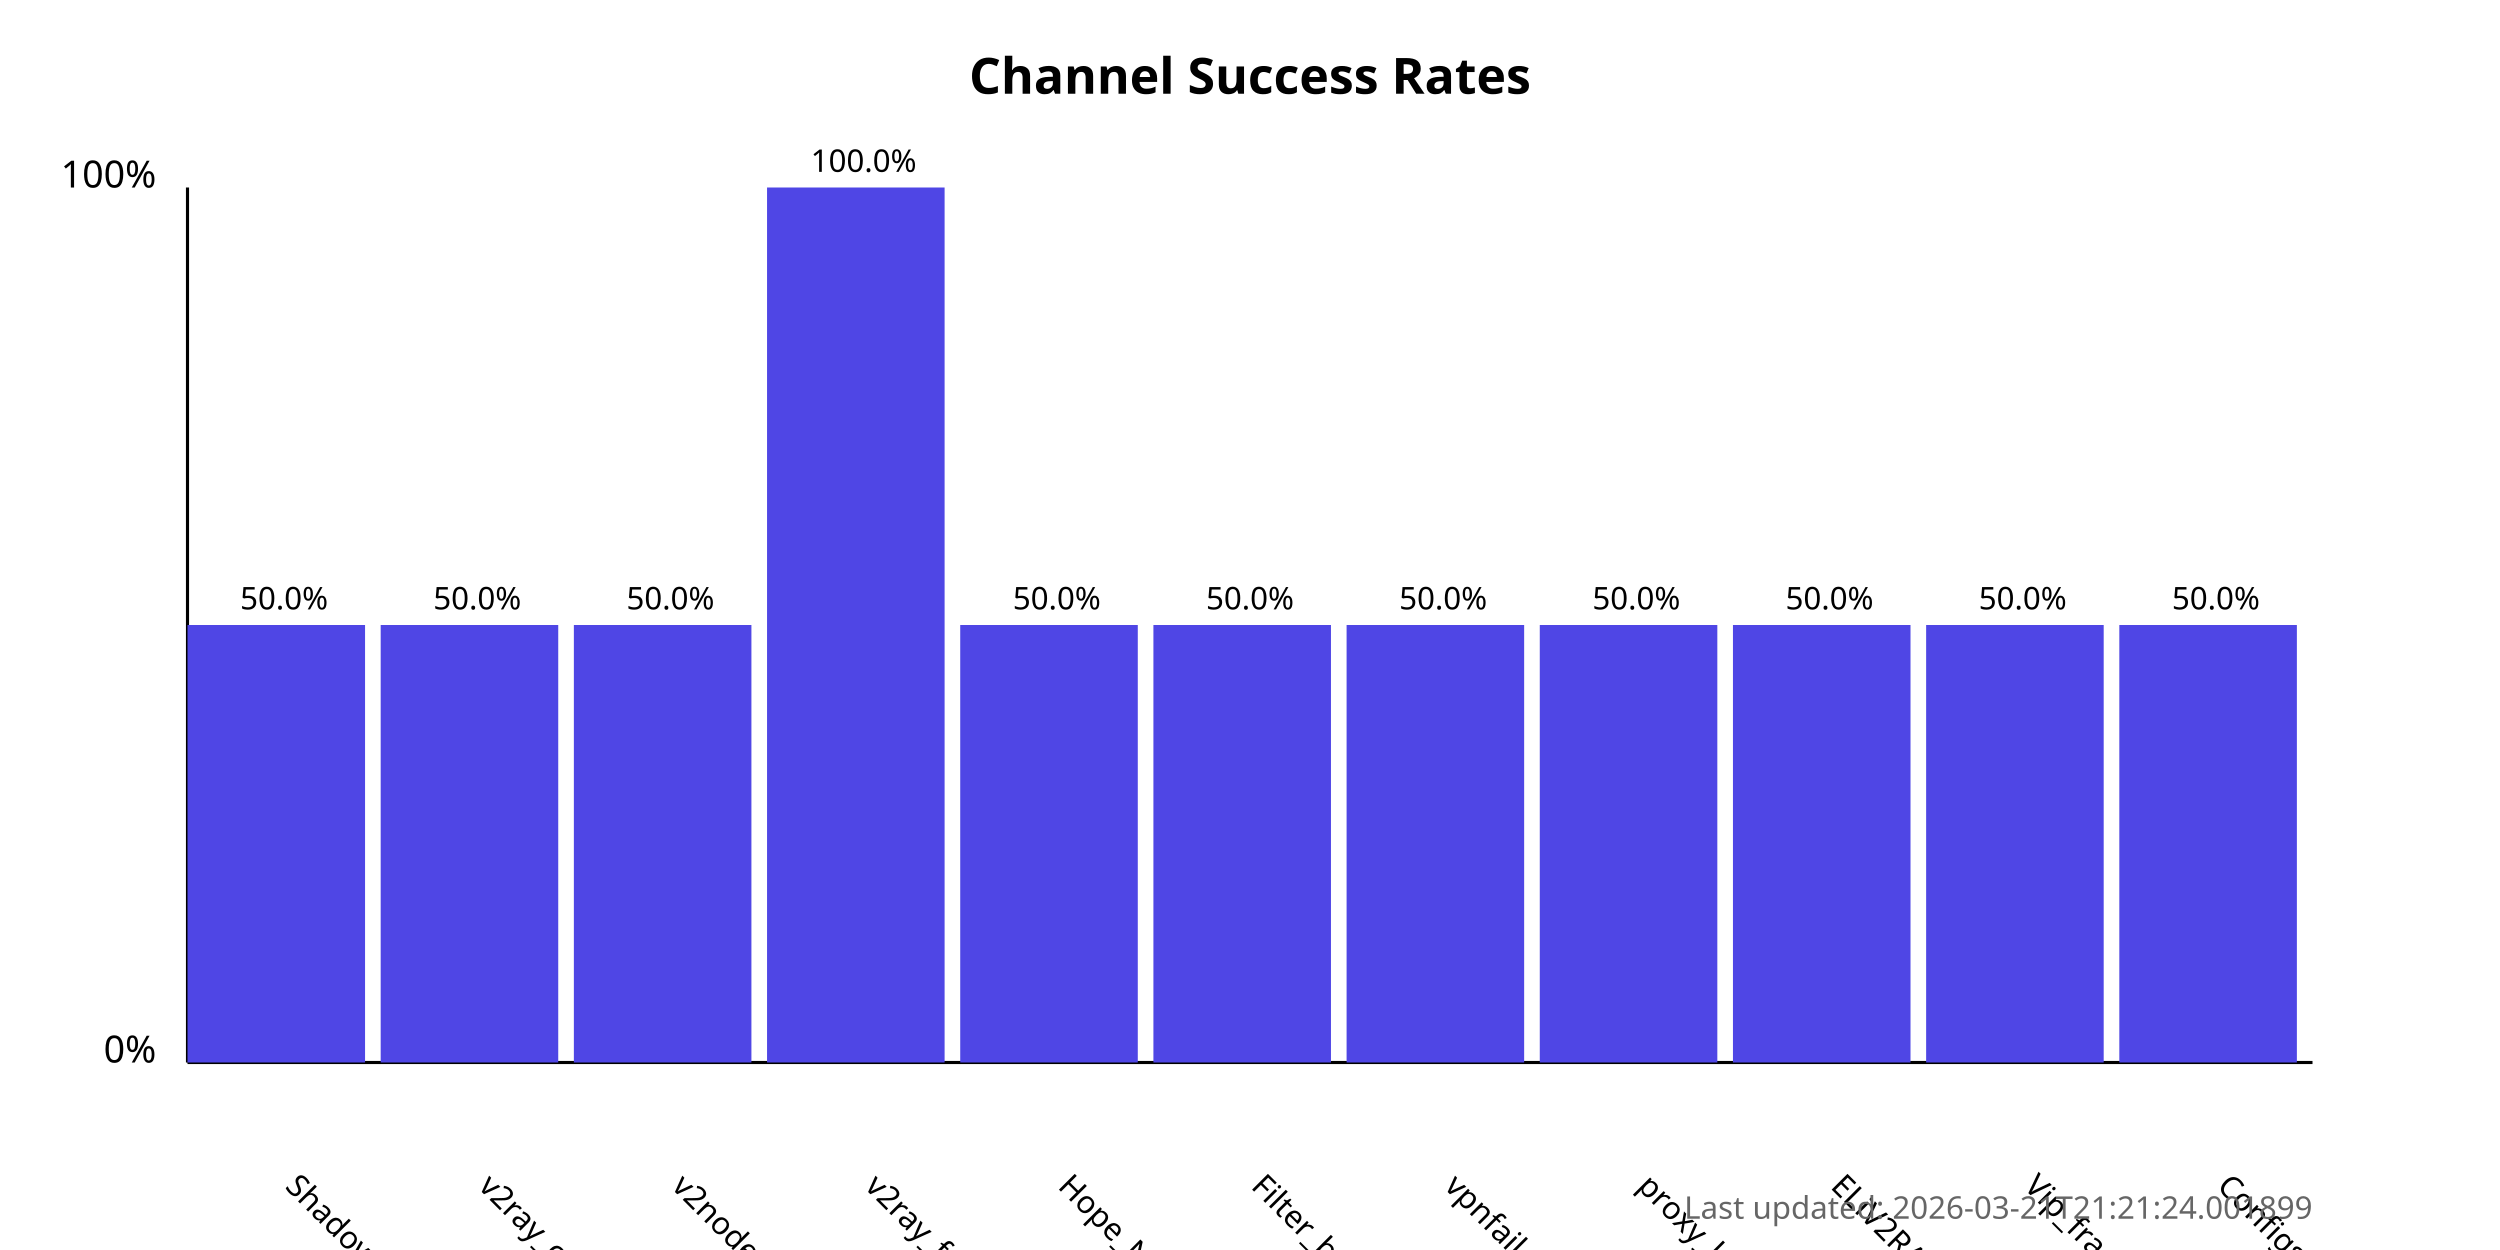
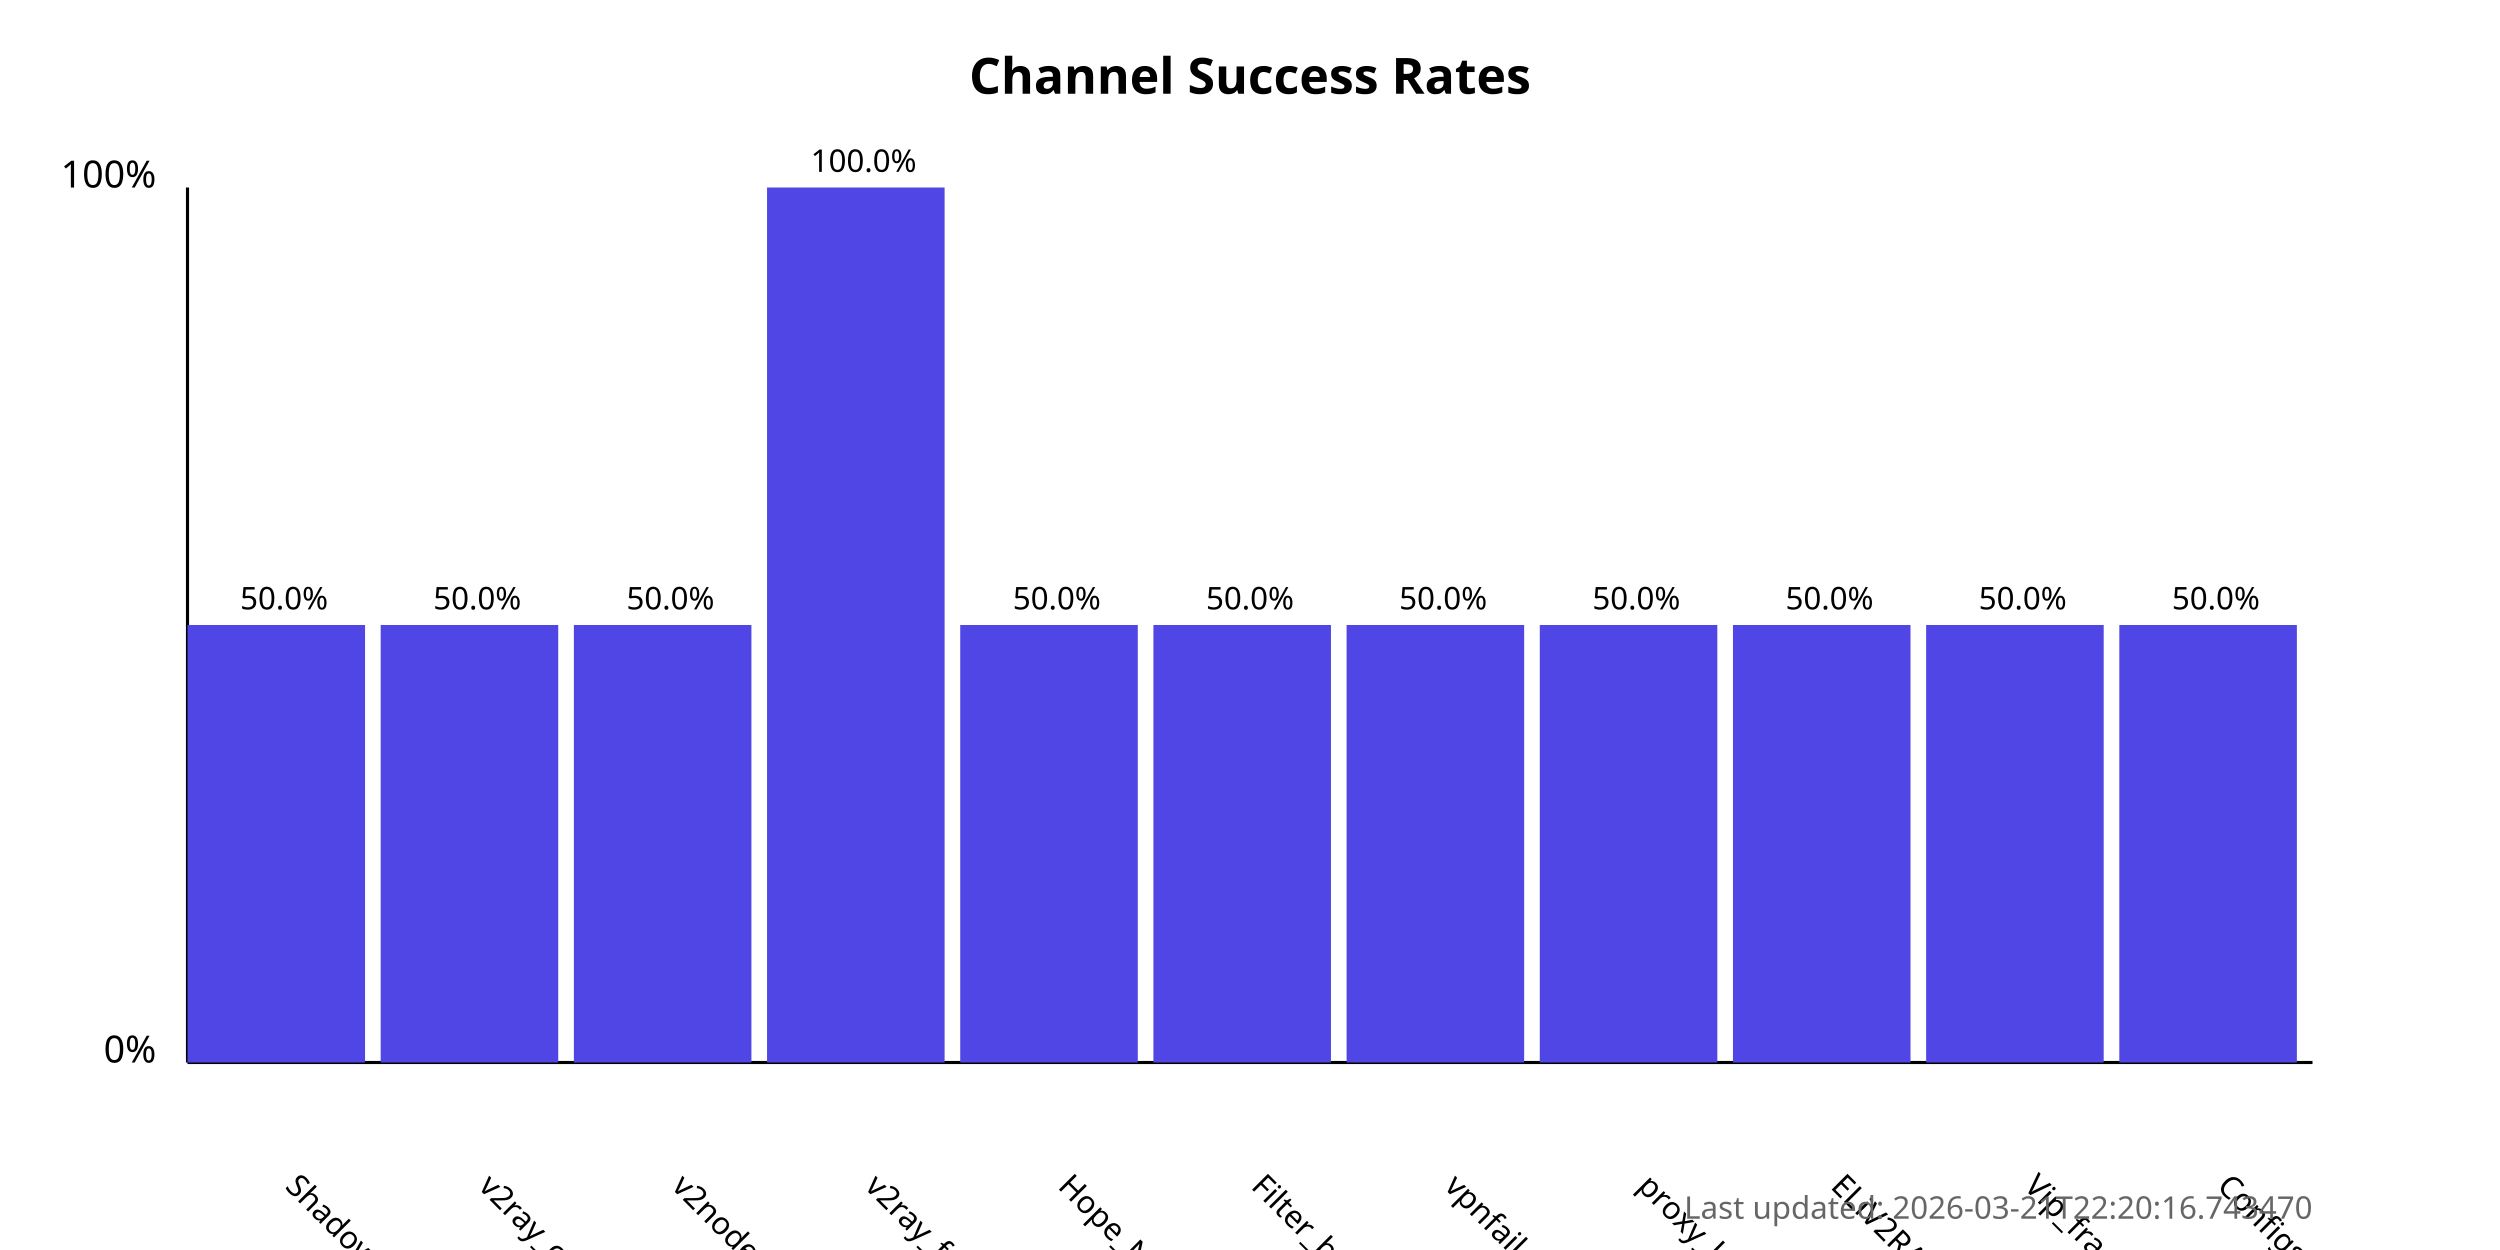
<svg xmlns="http://www.w3.org/2000/svg" width="800" height="400">
  <style>
            .chart-title { font: bold 16px sans-serif; }
            .axis-label { font: 12px sans-serif; }
            .tick-label { font: 10px sans-serif; }
            .bar { fill: #4f46e5; }
            .bar:hover { fill: #6366f1; }
            .timestamp { font: 10px sans-serif; fill: #666; }
        </style>
  <text x="400.0" y="30" text-anchor="middle" class="chart-title">
            Channel Success Rates
        </text>
  <line x1="60" y1="340" x2="60" y2="60" stroke="black" stroke-width="1" />
  <line x1="60" y1="340" x2="740" y2="340" stroke="black" stroke-width="1" />
  <text x="50" y="340" text-anchor="end" class="axis-label">0%</text>
  <text x="50" y="60" text-anchor="end" class="axis-label">100%</text>
  <g>
    <rect x="60" y="200.0" width="56.818" height="140.0" class="bar" />
    <text x="90.909" y="380" transform="rotate(45, 90.90909, 380)" text-anchor="start" class="tick-label">
                ShadowProxy66
            </text>
    <text x="90.909" y="195.0" text-anchor="middle" class="tick-label">
                50.0%
            </text>
  </g>
  <g>
    <rect x="121.818" y="200.0" width="56.818" height="140.0" class="bar" />
    <text x="152.727" y="380" transform="rotate(45, 152.7273, 380)" text-anchor="start" class="tick-label">
                v2ray_configs_pool
            </text>
    <text x="152.727" y="195.0" text-anchor="middle" class="tick-label">
                50.0%
            </text>
  </g>
  <g>
    <rect x="183.636" y="200.0" width="56.818" height="140.0" class="bar" />
    <text x="214.545" y="380" transform="rotate(45, 214.5455, 380)" text-anchor="start" class="tick-label">
                v2nodes
            </text>
    <text x="214.545" y="195.0" text-anchor="middle" class="tick-label">
                50.0%
            </text>
  </g>
  <g>
    <rect x="245.455" y="60.0" width="56.818" height="280.0" class="bar" />
    <text x="276.364" y="380" transform="rotate(45, 276.3636, 380)" text-anchor="start" class="tick-label">
                v2ray_free_conf
            </text>
    <text x="276.364" y="55.0" text-anchor="middle" class="tick-label">
                100.0%
            </text>
  </g>
  <g>
    <rect x="307.273" y="200.0" width="56.818" height="140.0" class="bar" />
    <text x="338.182" y="380" transform="rotate(45, 338.1818, 380)" text-anchor="start" class="tick-label">
                Hope_Net
            </text>
    <text x="338.182" y="195.0" text-anchor="middle" class="tick-label">
                50.0%
            </text>
  </g>
  <g>
    <rect x="369.091" y="200.0" width="56.818" height="140.0" class="bar" />
    <text x="400.0" y="380" transform="rotate(45, 400.0, 380)" text-anchor="start" class="tick-label">
                Filter_breaker
            </text>
    <text x="400.0" y="195.0" text-anchor="middle" class="tick-label">
                50.0%
            </text>
  </g>
  <g>
    <rect x="430.909" y="200.0" width="56.818" height="140.0" class="bar" />
    <text x="461.818" y="380" transform="rotate(45, 461.8182, 380)" text-anchor="start" class="tick-label">
                vpnfail_vless
            </text>
    <text x="461.818" y="195.0" text-anchor="middle" class="tick-label">
                50.0%
            </text>
  </g>
  <g>
    <rect x="492.727" y="200.0" width="56.818" height="140.0" class="bar" />
    <text x="523.636" y="380" transform="rotate(45, 523.6364, 380)" text-anchor="start" class="tick-label">
                proxy_kafee
            </text>
    <text x="523.636" y="195.0" text-anchor="middle" class="tick-label">
                50.0%
            </text>
  </g>
  <g>
    <rect x="554.545" y="200.0" width="56.818" height="140.0" class="bar" />
    <text x="585.455" y="380" transform="rotate(45, 585.4545, 380)" text-anchor="start" class="tick-label">
                ELiV2RAY
            </text>
    <text x="585.455" y="195.0" text-anchor="middle" class="tick-label">
                50.0%
            </text>
  </g>
  <g>
    <rect x="616.364" y="200.0" width="56.818" height="140.0" class="bar" />
    <text x="647.273" y="380" transform="rotate(45, 647.2727, 380)" text-anchor="start" class="tick-label">
                Vip_fragment_v2ray
            </text>
    <text x="647.273" y="195.0" text-anchor="middle" class="tick-label">
                50.0%
            </text>
  </g>
  <g>
    <rect x="678.182" y="200.0" width="56.818" height="140.0" class="bar" />
    <text x="709.091" y="380" transform="rotate(45, 709.0909, 380)" text-anchor="start" class="tick-label">
                ConfigsHubPlus
            </text>
    <text x="709.091" y="195.0" text-anchor="middle" class="tick-label">
                50.0%
            </text>
  </g>
  <text x="740" y="390" text-anchor="end" class="timestamp">
-             Last updated: 2026-03-21T21:21:24.001899
+             Last updated: 2026-03-21T22:20:16.743470
        </text>
</svg>
